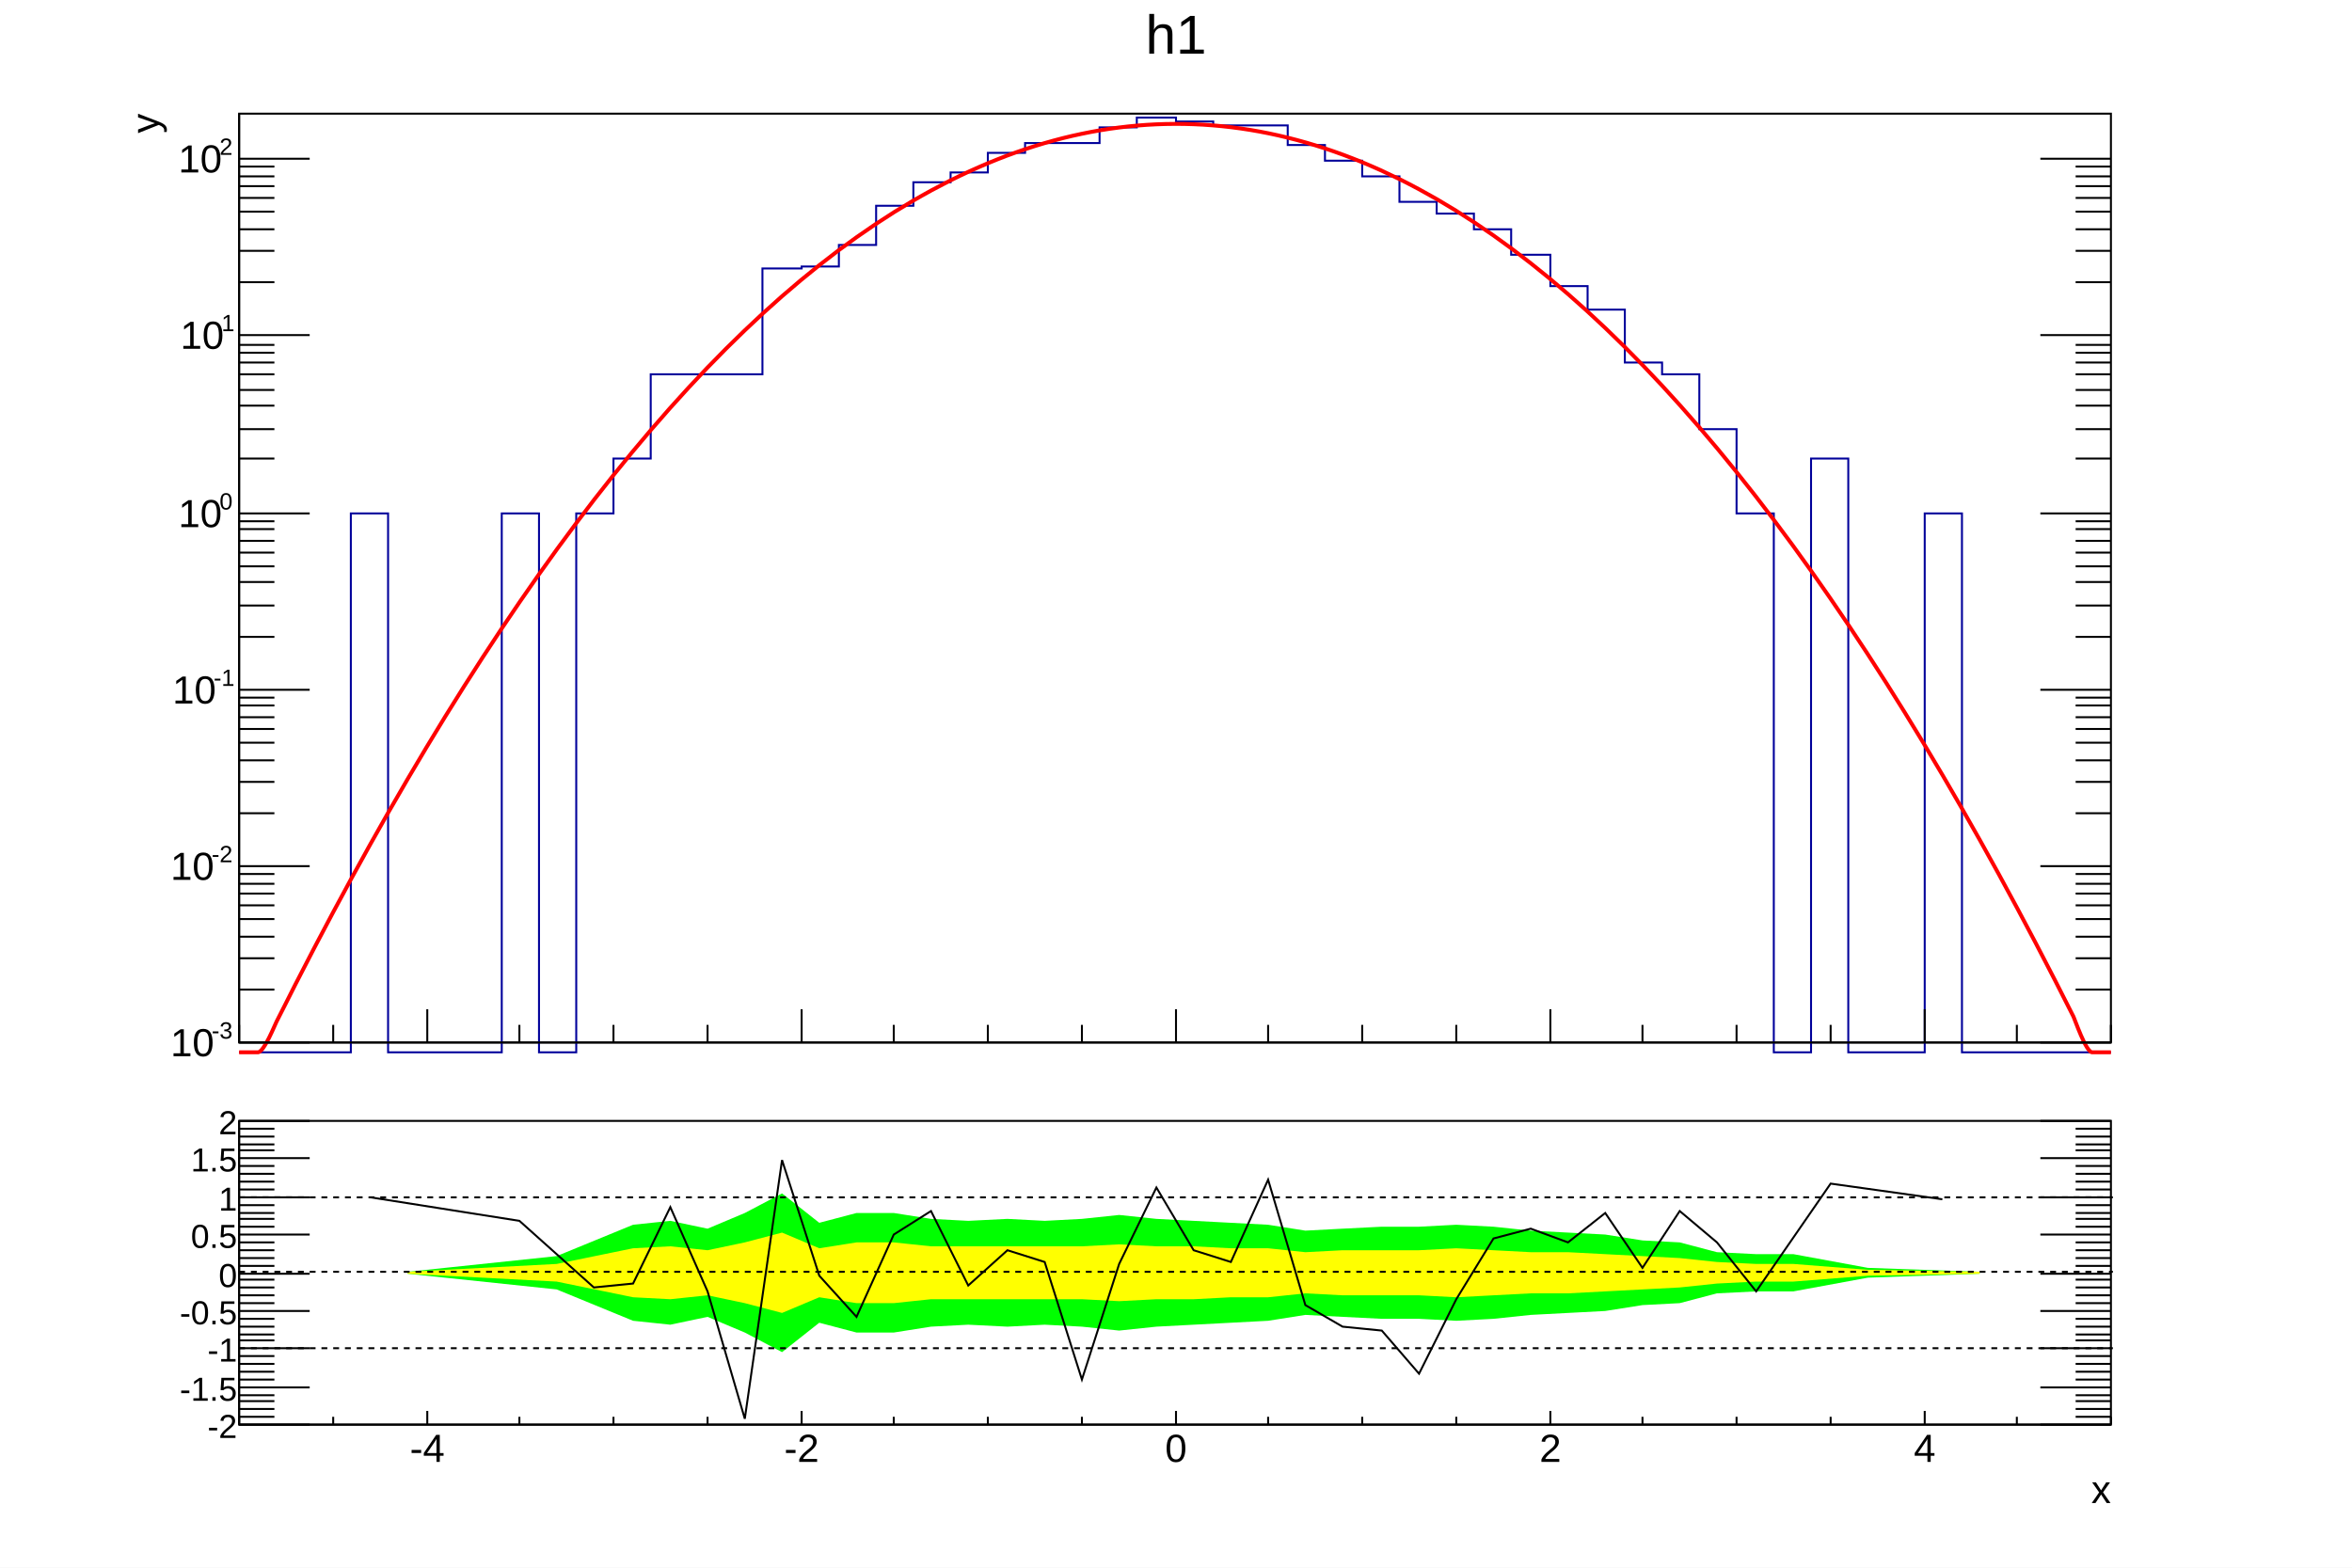
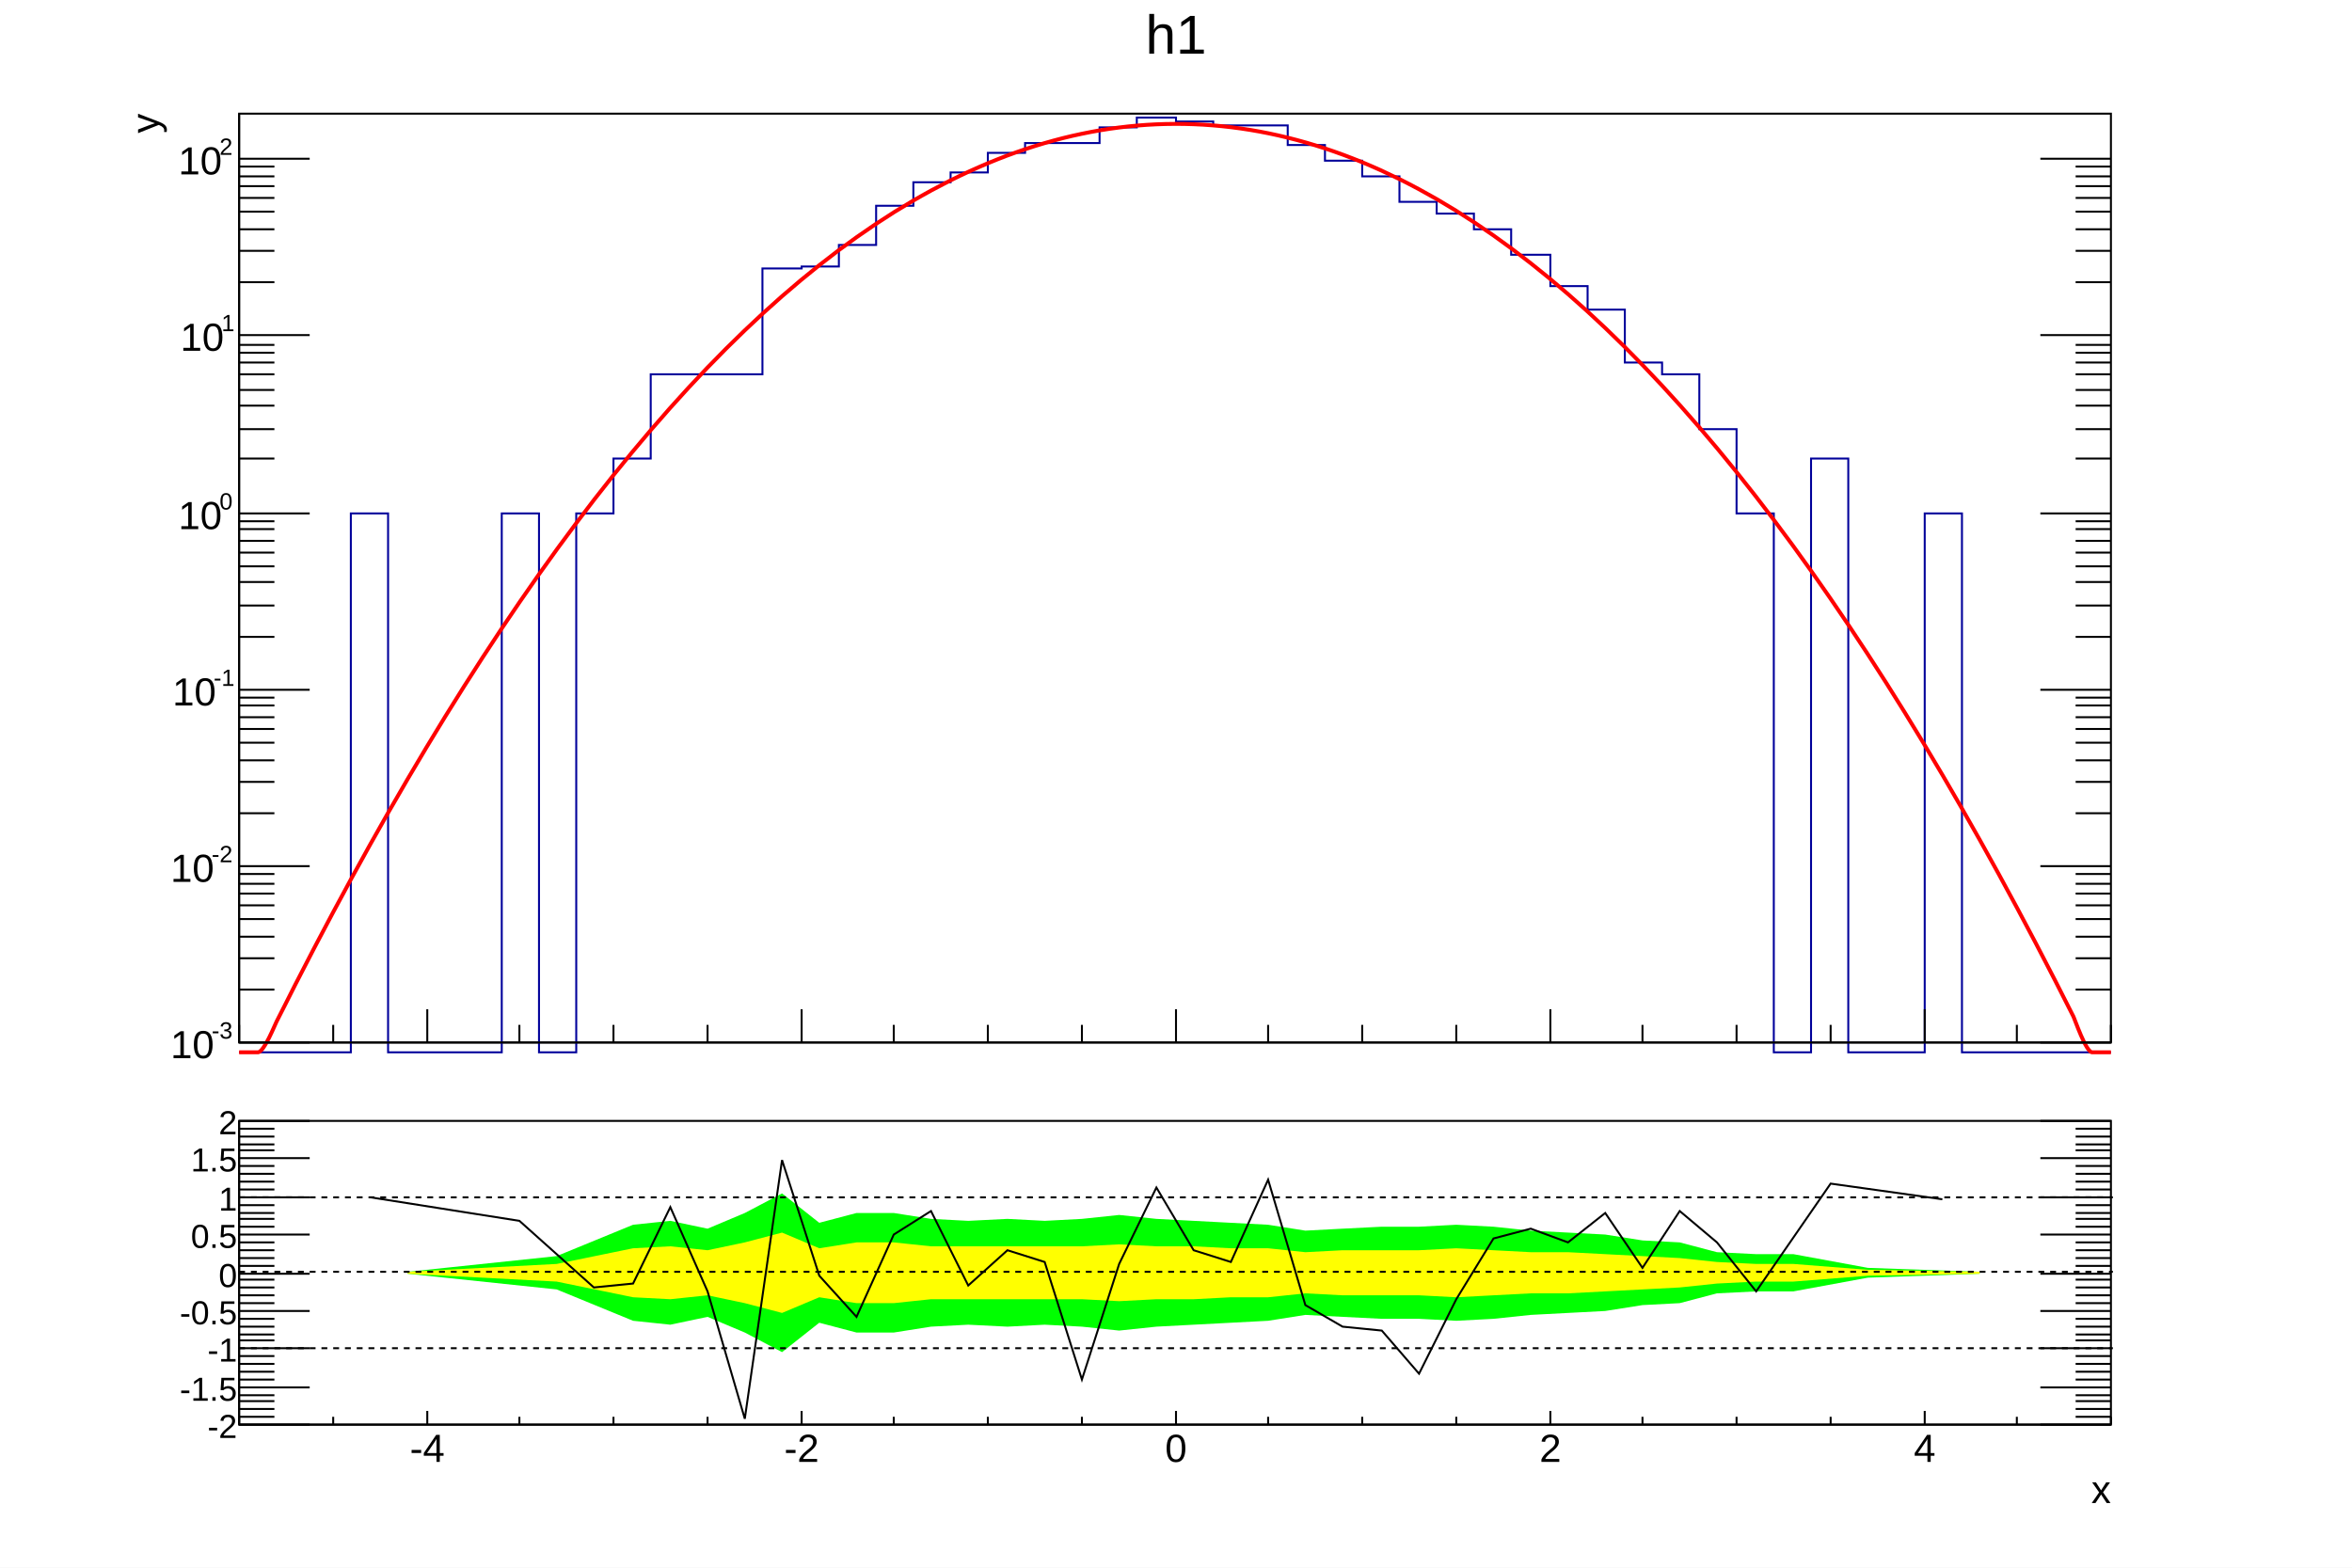
<svg xmlns="http://www.w3.org/2000/svg" viewBox="0 0 1200 800" preserveAspectRatio="none" width="1200" height="800">
  <path d="M0,0H1200V800H0Z" style="fill: white;" />
  <g>
    <g transform="translate(3,2)" clip-path="path('M0,0H1194V558H0Z')">
      <path d="M0,0H1194V558H0Z" style="fill: white;" />
      <g>
        <g transform="translate(119,56)">
          <path d="M0,0H955V474H0Z" style="fill: white; stroke: black; stroke-width: 1;" />
          <g clip-path="path('M0,0H955V474H0Z')">
            <g>
              <path d="M0,479h57v-275h19v275h58v-275h19v275h19v-275h19v-28h19v-43h57v-54h20v-1h19v-11h19v-20h19v-12h19v-5h19v-10h19v-5h38v-8h19v-5h20v2h19v2h38v10h19v8h19v8h19v13h19v6h19v8h19v13h20v16h19v12h19v27h19v6h19v28h19v43h19v275h19v-303h19v303h39v-275h19v275h76" style="stroke-linejoin: miter; stroke: rgb(0,0,154); stroke-width: 1; fill: none;" />
            </g>
            <g>
              <path d="M0,479C1.59,479,6.37,479,9.55,479S18.35,464.68,19.1,463.33S27.99,445.75,28.65,444.46S37.52,427.3,38.2,426S47.04,409.25,47.75,407.93S56.57,391.59,57.3,390.25S66.09,374.33,66.85,372.98S75.61,357.47,76.4,356.1S85.14,341,85.95,339.61S94.66,324.93,95.5,323.52S104.17,309.26,105.05,307.83S113.69,293.98,114.6,292.54S123.21,279.1,124.15,277.64S132.72,264.61,133.7,263.14S142.23,250.52,143.25,249.04S151.74,236.83,152.8,235.33S161.25,223.53,162.35,222.02S170.75,210.63,171.9,209.1S180.26,198.12,181.45,196.58S189.76,186.01,191,184.46S199.25,174.3,200.55,172.74S208.75,162.98,210.1,161.41S218.24,152.06,219.65,150.48S227.73,141.53,229.2,139.94S237.22,131.39,238.75,129.8S246.71,121.65,248.3,120.06S256.19,112.3,257.85,110.71S265.67,103.35,267.4,101.76S275.15,94.79,276.95,93.21S284.62,86.62,286.5,85.06S294.09,78.85,296.05,77.3S303.56,71.46,305.6,69.93S313.03,64.47,315.15,62.97S322.5,57.87,324.7,56.4S331.96,51.66,334.25,50.22S341.43,45.83,343.8,44.45S350.89,40.4,353.35,39.07S360.36,35.36,362.9,34.08S369.82,30.71,372.45,29.5S379.29,26.44,382,25.31S388.76,22.56,391.55,21.51S398.24,19.08,401.1,18.12S407.72,15.98,410.65,15.12S417.21,13.27,420.2,12.51S426.7,10.95,429.75,10.31S436.2,9.02,439.3,8.49S445.72,7.48,448.85,7.08S455.24,6.33,458.4,6.06S464.77,5.58,467.95,5.44S474.32,5.23,477.5,5.22S483.87,5.27,487.05,5.39S493.44,5.7,496.6,5.96S503.01,6.54,506.15,6.92S512.6,7.78,515.7,8.28S522.19,9.42,525.25,10.04S531.8,11.46,534.8,12.2S541.41,13.9,544.35,14.75S551.03,16.75,553.9,17.7S560.65,20,563.45,21.04S570.28,23.66,573,24.78S579.91,27.72,582.55,28.92S589.54,32.19,592.1,33.45S599.18,37.06,601.65,38.39S608.82,42.33,611.2,43.71S618.45,48.01,620.75,49.44S628.09,54.09,630.3,55.56S637.72,60.58,639.85,62.07S647.35,67.46,649.4,68.99S656.98,74.75,658.95,76.3S666.61,82.44,668.5,84.01S676.24,90.53,678.05,92.11S685.86,99.02,687.6,100.61S695.48,107.92,697.15,109.51S705.1,117.21,706.7,118.8S714.71,126.9,716.25,128.49S724.33,136.99,725.8,138.57S733.94,147.48,735.35,149.06S743.54,158.36,744.9,159.94S753.15,169.65,754.45,171.21S762.75,181.33,764,182.89S772.35,193.41,773.55,194.96S781.95,205.89,783.1,207.42S791.54,218.77,792.65,220.28S801.13,232.04,802.2,233.54S810.72,245.71,811.75,247.2S820.31,259.78,821.3,261.25S829.9,274.24,830.85,275.7S839.49,289.1,840.4,290.54S849.07,304.36,849.95,305.78S858.65,320.02,859.5,321.42S868.23,336.07,869.05,337.46S877.81,352.51,878.6,353.89S887.39,369.36,888.15,370.72S896.96,386.6,897.7,387.94S906.54,404.24,907.25,405.56S916.11,422.27,916.8,423.58S925.69,440.7,926.35,442S935.23,459.51,935.9,460.81S942.27,479,945.45,479S953.41,479,955,479" style="fill: none; stroke: red; stroke-width: 2;" />
            </g>
          </g>
          <g>
            <g transform="translate(0,474)">
              <path d="M0,0h955" style="stroke: black; stroke-width: 1;" />
              <path d="M0,-9v9m48,-9v9m48,-17v17m47,-9v9m48,-9v9m48,-9v9m48,-17v17m47,-9v9m48,-9v9m48,-9v9m48,-17v17m47,-9v9m48,-9v9m48,-9v9m48,-17v17m47,-9v9m48,-9v9m48,-9v9m48,-17v17m47,-9v9m48,-9v9" style="stroke: black; stroke-width: 1;" />
            </g>
            <g>
              <path d="M0,0v474" style="stroke: black; stroke-width: 1;" />
              <path d="M36,474h-36m18,-27h-18m18,-16h-18m18,-11h-18m18,-9h-18m18,-7h-18m18,-6h-18m18,-5h-18m18,-5h-18m36,-4h-36m18,-27h-18m18,-16h-18m18,-11h-18m18,-9h-18m18,-7h-18m18,-6h-18m18,-6h-18m18,-4h-18m36,-4h-36m18,-27h-18m18,-16h-18m18,-12h-18m18,-8h-18m18,-7h-18m18,-6h-18m18,-6h-18m18,-4h-18m36,-4h-36m18,-28h-18m18,-15h-18m18,-12h-18m18,-8h-18m18,-8h-18m18,-6h-18m18,-5h-18m18,-4h-18m36,-5h-36m18,-27h-18m18,-16h-18m18,-11h-18m18,-9h-18m18,-7h-18m18,-6h-18m18,-5h-18m18,-5h-18m36,-4h-36" style="stroke: black; stroke-width: 1;" />
              <path d="M919,474h36m-18,-27h18m-18,-16h18m-18,-11h18m-18,-9h18m-18,-7h18m-18,-6h18m-18,-5h18m-18,-5h18m-36,-4h36m-18,-27h18m-18,-16h18m-18,-11h18m-18,-9h18m-18,-7h18m-18,-6h18m-18,-6h18m-18,-4h18m-36,-4h36m-18,-27h18m-18,-16h18m-18,-12h18m-18,-8h18m-18,-7h18m-18,-6h18m-18,-6h18m-18,-4h18m-36,-4h36m-18,-28h18m-18,-15h18m-18,-12h18m-18,-8h18m-18,-8h18m-18,-6h18m-18,-5h18m-18,-4h18m-36,-5h36m-18,-27h18m-18,-16h18m-18,-11h18m-18,-9h18m-18,-7h18m-18,-6h18m-18,-5h18m-18,-5h18m-36,-4h36" style="stroke: black; stroke-width: 1;" />
              <g font-family="Arial" font-size="20" space="preserve">
-                 <g transform="translate(-35,481)">
+                 <g transform="translate(-35,482)">
                  <text font-family="Arial" fill="black" font-size="20">
          10
         </text>
-                   <g transform="translate(21,-9)">
-                     <text font-family="Arial" fill="black" font-size="12">
-            -3
-           </text>
-                   </g>
+                   <text font-family="Arial" fill="black" font-size="12" transform="translate(21,-10)">
+           -3
+          </text>
                </g>
-                 <g transform="translate(-35,391)">
+                 <g transform="translate(-35,392)">
                  <text font-family="Arial" fill="black" font-size="20">
          10
         </text>
-                   <g transform="translate(21,-9)">
-                     <text font-family="Arial" fill="black" font-size="12">
-            -2
-           </text>
-                   </g>
+                   <text font-family="Arial" fill="black" font-size="12" transform="translate(21,-10)">
+           -2
+          </text>
                </g>
-                 <g transform="translate(-34,301)">
+                 <g transform="translate(-34,302)">
                  <text font-family="Arial" fill="black" font-size="20">
          10
         </text>
-                   <g transform="translate(21,-9)">
-                     <text font-family="Arial" fill="black" font-size="12">
-            -1
-           </text>
-                   </g>
+                   <text font-family="Arial" fill="black" font-size="12" transform="translate(21,-10)">
+           -1
+          </text>
                </g>
-                 <g transform="translate(-31,211)">
+                 <g transform="translate(-31,212)">
                  <text font-family="Arial" fill="black" font-size="20">
          10
         </text>
-                   <g transform="translate(21,-9)">
-                     <text font-family="Arial" fill="black" font-size="12">
-            0
-           </text>
-                   </g>
+                   <text font-family="Arial" fill="black" font-size="12" transform="translate(21,-10)">
+           0
+          </text>
                </g>
-                 <g transform="translate(-30,120)">
+                 <g transform="translate(-30,121)">
                  <text font-family="Arial" fill="black" font-size="20">
          10
         </text>
-                   <g transform="translate(21,-9)">
-                     <text font-family="Arial" fill="black" font-size="12">
-            1
-           </text>
-                   </g>
+                   <text font-family="Arial" fill="black" font-size="12" transform="translate(21,-10)">
+           1
+          </text>
                </g>
-                 <g transform="translate(-31,30)">
+                 <g transform="translate(-31,31)">
                  <text font-family="Arial" fill="black" font-size="20">
          10
         </text>
-                   <g transform="translate(21,-9)">
-                     <text font-family="Arial" fill="black" font-size="12">
-            2
-           </text>
-                   </g>
+                   <text font-family="Arial" fill="black" font-size="12" transform="translate(21,-10)">
+           2
+          </text>
                </g>
              </g>
              <g font-family="Arial" font-size="20" space="preserve" transform="translate(-49,0)">
                <text fill="black" text-anchor="end" dy=".4em" transform=" rotate(270)">
         y
        </text>
              </g>
            </g>
          </g>
        </g>
        <g transform="translate(119,3)" font-family="Arial" font-size="28" space="preserve">
          <path d="M0,0H955V37H0Z" style="fill: none;" />
          <text fill="black" text-anchor="middle" dy=".8em" transform="translate(478,0)">
      h1
     </text>
        </g>
      </g>
    </g>
    <g transform="translate(3,560)" clip-path="path('M0,0H1194V238H0Z')">
      <path d="M0,0H1194V238H0Z" style="fill: white;" />
      <g>
        <g transform="translate(119,12)">
          <path d="M0,0H955V155H0Z" style="fill: white; stroke: black; stroke-width: 1;" />
          <g clip-path="path('M0,0H955V155H0Z')">
            <g>
              <path d="M86,78l76,8l39,16l19,2l19,-4l19,8l19,10l19,-15l19,5h19l19,-3l19,-1l20,1l19,-1l19,1l19,2l19,-2l19,-1l19,-1l19,-1l19,-3l19,1l20,1h19l19,1l19,-1l19,-2l19,-1l19,-1l19,-3l19,-1l19,-5l20,-1h19l38,-7l57,-2L888,77l-57,-2l-38,-7h-19l-20,-1l-19,-5l-19,-1l-19,-3l-19,-1l-19,-1l-19,-2l-19,-1l-19,1h-19l-20,1l-19,1l-19,-3l-19,-1l-19,-1l-19,-1l-19,-2l-19,2l-19,1l-19,-1l-20,1l-19,-1l-19,-3h-19l-19,5l-19,-15l-19,10l-19,8l-19,-4l-19,2l-39,16l-76,8Z" style="stroke: none; fill: rgb(0,255,0);" />
            </g>
            <g>
              <path d="M86,78l76,4l39,8l19,1l19,-2l19,4l19,5l19,-8l19,3h19l19,-2h77l19,1l19,-1h19l19,-1h19l19,-2l19,1h39l19,1l19,-1l19,-1h19l19,-1l19,-1l19,-1l19,-2l20,-1h19l38,-3l57,-1L888,77l-57,-1l-38,-3h-19l-20,-1l-19,-2l-19,-1l-19,-1l-19,-1h-19l-19,-1l-19,-1l-19,1h-39l-19,1l-19,-2h-19l-19,-1h-19l-19,-1l-19,1h-77l-19,-2h-19l-19,3l-19,-8l-19,5l-19,4l-19,-2l-19,1l-39,8l-76,4Z" style="stroke: none; fill: rgb(255,255,0);" />
            </g>
            <g>
              <path d="M67,39l76,12l38,34l20,-2l19,-39l19,43l19,65l19,-132l19,59l19,21l19,-42l19,-12l19,38l20,-18l19,6l19,60l19,-59l19,-39l19,32l19,6l19,-42l19,64l19,11l20,2l19,22l19,-38l19,-31l19,-5l19,7l19,-15l19,28l19,-29l19,16l20,25l38,-55l57,8" style="stroke: black; stroke-width: 1; fill: none;" />
            </g>
          </g>
          <g>
            <g transform="translate(0,155)">
              <path d="M0,0h955" style="stroke: black; stroke-width: 1;" />
              <path d="M0,-4v4m48,-4v4m48,-7v7m47,-4v4m48,-4v4m48,-4v4m48,-7v7m47,-4v4m48,-4v4m48,-4v4m48,-7v7m47,-4v4m48,-4v4m48,-4v4m48,-7v7m47,-4v4m48,-4v4m48,-4v4m48,-7v7m47,-4v4m48,-4v4" style="stroke: black; stroke-width: 1;" />
              <g font-family="Arial" font-size="20" space="preserve">
                <text fill="black" text-anchor="middle" dy=".8em" transform="translate(96,3)">
         -4
        </text>
                <text fill="black" text-anchor="middle" dy=".8em" transform="translate(287,3)">
         -2
        </text>
                <text fill="black" text-anchor="middle" dy=".8em" transform="translate(478,3)">
         0
        </text>
                <text fill="black" text-anchor="middle" dy=".8em" transform="translate(669,3)">
         2
        </text>
                <text fill="black" text-anchor="middle" dy=".8em" transform="translate(860,3)">
         4
        </text>
              </g>
              <g font-family="Arial" font-size="20" space="preserve" transform="translate(955,32)">
                <text fill="black" text-anchor="end" dy=".4em">
         x
        </text>
              </g>
            </g>
            <g>
              <path d="M0,0v155" style="stroke: black; stroke-width: 1;" />
              <path d="M36,155h-36m18,-4h-18m18,-4h-18m18,-4h-18m18,-3h-18m36,-4h-36m18,-4h-18m18,-4h-18m18,-4h-18m18,-4h-18m36,-4h-36m18,-4h-18m18,-3h-18m18,-4h-18m18,-4h-18m36,-4h-36m18,-4h-18m18,-4h-18m18,-4h-18m18,-4h-18m36,-3h-36m18,-4h-18m18,-4h-18m18,-4h-18m18,-4h-18m36,-4h-36m18,-4h-18m18,-4h-18m18,-3h-18m18,-4h-18m36,-4h-36m18,-4h-18m18,-4h-18m18,-4h-18m18,-4h-18m36,-4h-36m18,-4h-18m18,-3h-18m18,-4h-18m18,-4h-18m36,-4h-36" style="stroke: black; stroke-width: 1;" />
              <path d="M919,155h36m-18,-4h18m-18,-4h18m-18,-4h18m-18,-3h18m-36,-4h36m-18,-4h18m-18,-4h18m-18,-4h18m-18,-4h18m-36,-4h36m-18,-4h18m-18,-3h18m-18,-4h18m-18,-4h18m-36,-4h36m-18,-4h18m-18,-4h18m-18,-4h18m-18,-4h18m-36,-3h36m-18,-4h18m-18,-4h18m-18,-4h18m-18,-4h18m-36,-4h36m-18,-4h18m-18,-4h18m-18,-3h18m-18,-4h18m-36,-4h36m-18,-4h18m-18,-4h18m-18,-4h18m-18,-4h18m-36,-4h36m-18,-4h18m-18,-3h18m-18,-4h18m-18,-4h18m-36,-4h36" style="stroke: black; stroke-width: 1;" />
              <g font-family="Arial" font-size="17" space="preserve">
                <text fill="black" text-anchor="end" dy=".4em" transform="translate(-1,155)">
         -2
        </text>
                <text fill="black" text-anchor="end" dy=".4em" transform="translate(-1,136)">
         -1.5
        </text>
                <text fill="black" text-anchor="end" dy=".4em" transform="translate(-1,116)">
         -1
        </text>
                <text fill="black" text-anchor="end" dy=".4em" transform="translate(-1,97)">
         -0.5
        </text>
                <text fill="black" text-anchor="end" dy=".4em" transform="translate(-1,78)">
         0
        </text>
                <text fill="black" text-anchor="end" dy=".4em" transform="translate(-1,58)">
         0.5
        </text>
                <text fill="black" text-anchor="end" dy=".4em" transform="translate(-1,39)">
         1
        </text>
                <text fill="black" text-anchor="end" dy=".4em" transform="translate(-1,19)">
         1.5
        </text>
                <text fill="black" text-anchor="end" dy=".4em" transform="translate(-1,0)">
         2
        </text>
              </g>
            </g>
          </g>
        </g>
        <g>
          <line x1="119" y1="51" x2="1075" y2="51" style="stroke: black; stroke-width: 1; stroke-dasharray: 3,3;" />
        </g>
        <g>
          <line x1="119" y1="89" x2="1075" y2="89" style="stroke: black; stroke-width: 1; stroke-dasharray: 3,3;" />
        </g>
        <g>
          <line x1="119" y1="128" x2="1075" y2="128" style="stroke: black; stroke-width: 1; stroke-dasharray: 3,3;" />
        </g>
      </g>
    </g>
    <g transform="translate(3,2)" clip-path="path('M0,0H1194V796H0Z')" display="none">
      <path d="M0,0H1194V796H0Z" style="fill: white; opacity: 0;" />
    </g>
  </g>
</svg>
